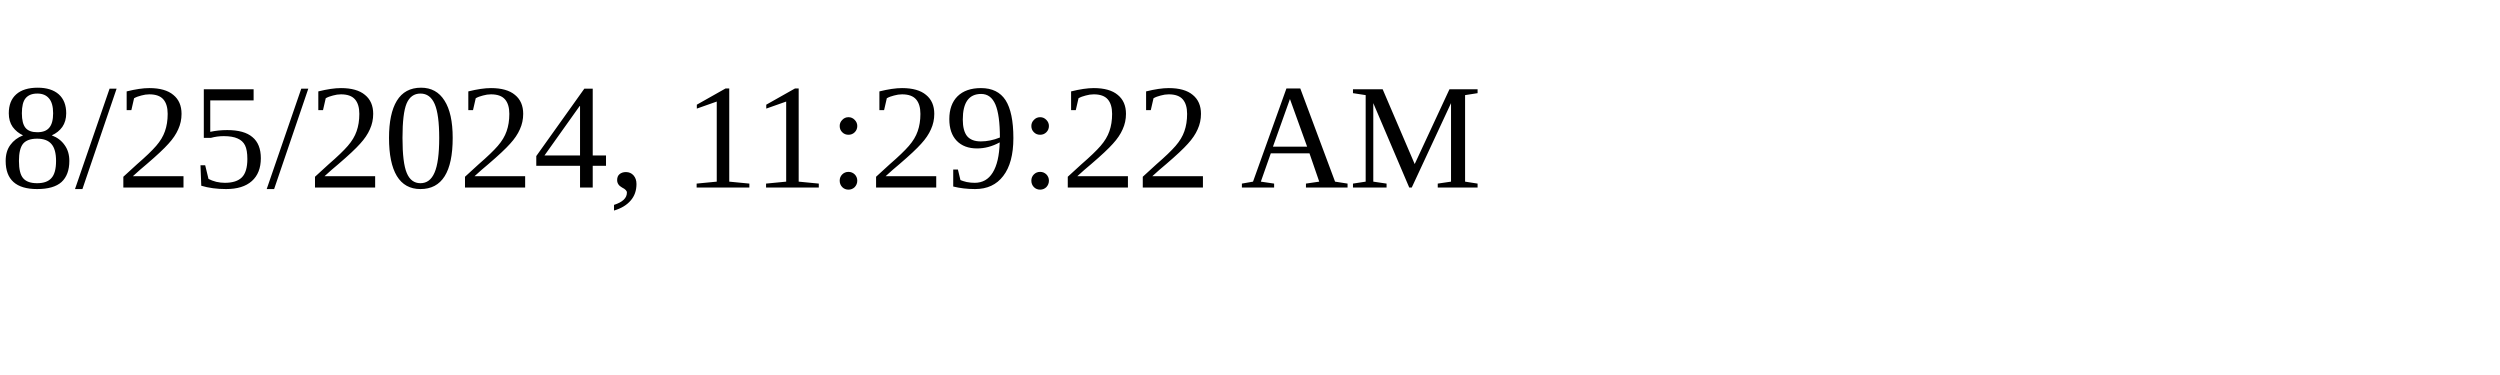
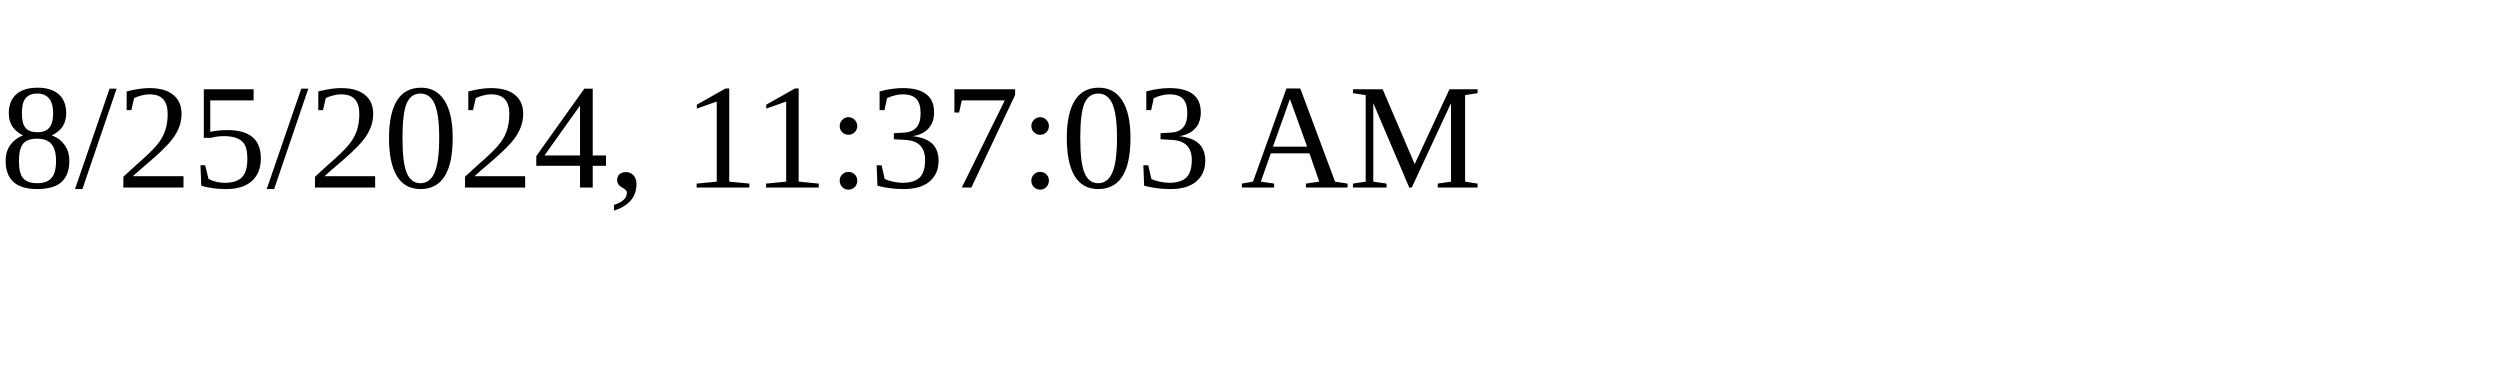
<svg xmlns="http://www.w3.org/2000/svg" height="30" width="200">
-   <text x="0" y="15">8/25/2024, 11:29:22 AM</text>
+   <text x="0" y="15">8/25/2024, 11:37:03 AM</text>
</svg>
